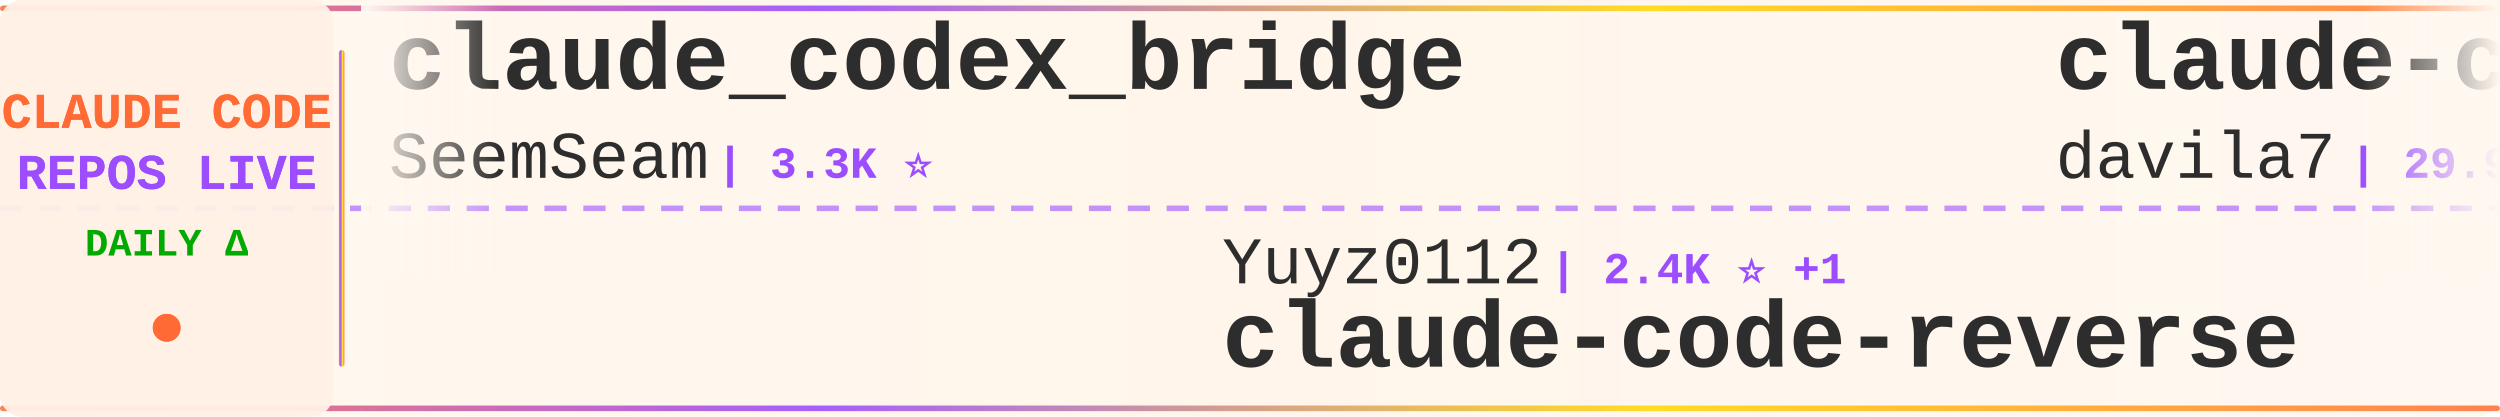
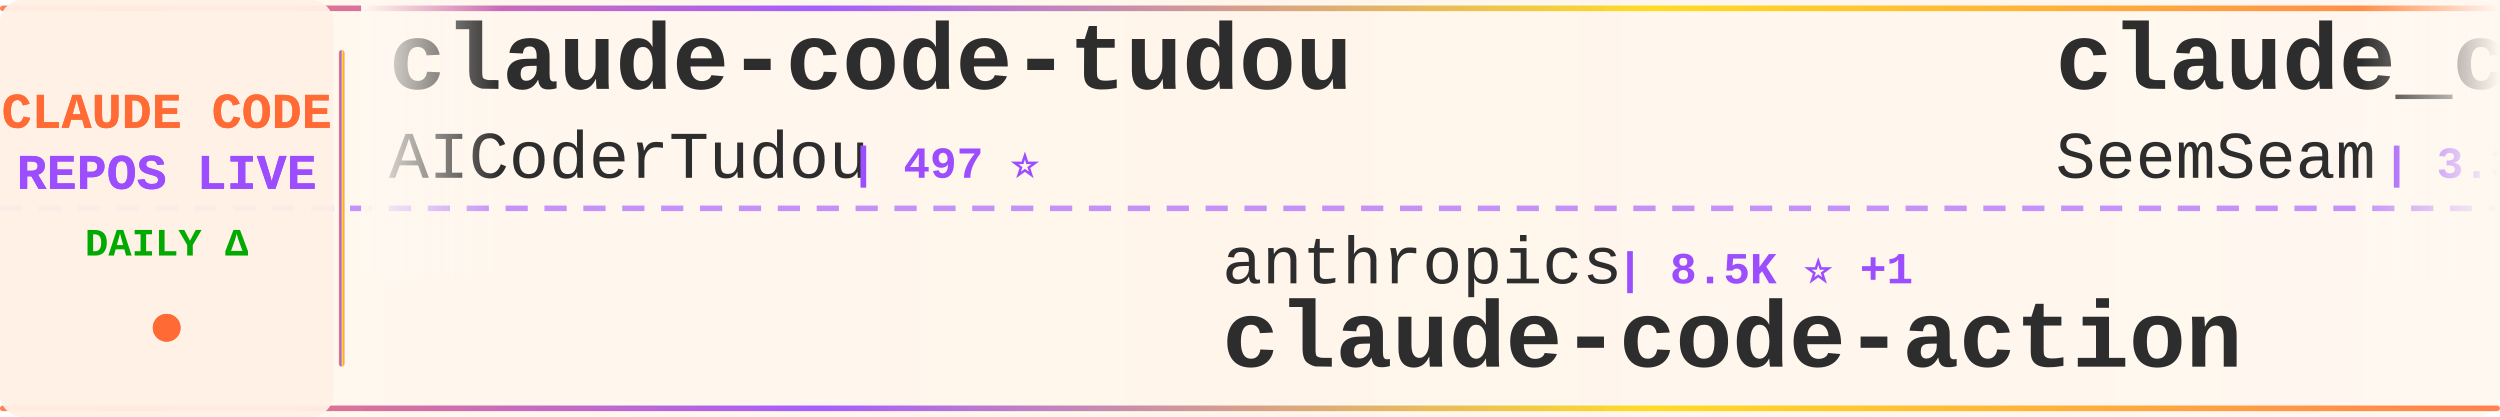
<svg xmlns="http://www.w3.org/2000/svg" width="900" height="150">
  <defs>
    <linearGradient id="tickerBg" x1="0%" y1="0%" x2="100%" y2="0%">
      <stop offset="0%" style="stop-color:#fff8f0;stop-opacity:0.98" />
      <stop offset="50%" style="stop-color:#fff5eb;stop-opacity:1" />
      <stop offset="100%" style="stop-color:#fff8f0;stop-opacity:0.98" />
    </linearGradient>
    <linearGradient id="borderGrad" x1="0%" y1="0%" x2="100%" y2="0%">
      <stop offset="0%" style="stop-color:#FF6B35;stop-opacity:0.85">
        <animate attributeName="stop-opacity" values="0.85;1;0.85" dur="2s" repeatCount="indefinite" />
      </stop>
      <stop offset="33%" style="stop-color:#9C4EFF;stop-opacity:0.9">
        <animate attributeName="stop-opacity" values="0.9;1;0.9" dur="2.2s" repeatCount="indefinite" />
      </stop>
      <stop offset="66%" style="stop-color:#FFD700;stop-opacity:0.85">
        <animate attributeName="stop-opacity" values="0.85;1;0.85" dur="1.8s" repeatCount="indefinite" />
      </stop>
      <stop offset="100%" style="stop-color:#FF6B35;stop-opacity:0.85">
        <animate attributeName="stop-opacity" values="0.85;1;0.85" dur="2s" repeatCount="indefinite" />
      </stop>
    </linearGradient>
    <filter id="textGlow">
      <feGaussianBlur stdDeviation="0.15" result="coloredBlur" />
      <feMerge>
        <feMergeNode in="coloredBlur" />
        <feMergeNode in="SourceGraphic" />
      </feMerge>
    </filter>
    <filter id="metricGlow">
      <feGaussianBlur stdDeviation="0.2" result="coloredBlur" />
      <feMerge>
        <feMergeNode in="coloredBlur" />
        <feMergeNode in="SourceGraphic" />
      </feMerge>
    </filter>
    <linearGradient id="leftFade" x1="0%" y1="0%" x2="100%" y2="0%">
      <stop offset="0%" style="stop-color:#fff8f0;stop-opacity:1" />
      <stop offset="100%" style="stop-color:#fff8f0;stop-opacity:0" />
    </linearGradient>
    <linearGradient id="rightFade" x1="0%" y1="0%" x2="100%" y2="0%">
      <stop offset="0%" style="stop-color:#fff8f0;stop-opacity:0" />
      <stop offset="100%" style="stop-color:#fff8f0;stop-opacity:1" />
    </linearGradient>
  </defs>
  <rect width="900" height="150" fill="url(#tickerBg)" rx="8" />
  <rect x="0" y="2" width="900" height="2" fill="url(#borderGrad)" rx="1" />
  <rect x="0" y="146" width="900" height="2" fill="url(#borderGrad)" rx="1" />
  <line x1="0" y1="75" x2="900" y2="75" stroke="#9C4EFF" stroke-width="2" stroke-dasharray="8 6" opacity="0.6" />
  <rect x="0" y="0" width="120" height="150" fill="#fff0e6" opacity="0.95" rx="8" />
  <text x="60" y="46" font-family="'Courier New', monospace" font-size="18" font-weight="bold" fill="#FF6B35" text-anchor="middle" filter="url(#textGlow)">
    CLAUDE CODE
  </text>
  <text x="60" y="68" font-family="'Courier New', monospace" font-size="18" font-weight="bold" fill="#9C4EFF" text-anchor="middle" filter="url(#textGlow)">
    REPOS LIVE
  </text>
  <text x="60" y="92" font-family="'Courier New', monospace" font-size="14" font-weight="bold" fill="#00aa00" text-anchor="middle">
    DAILY Δ
  </text>
  <circle cx="60" cy="118" r="5" fill="#FF6B35" filter="url(#metricGlow)">
    <animate attributeName="r" values="4;6;4" dur="1.5s" repeatCount="indefinite" />
    <animate attributeName="opacity" values="0.6;1;0.6" dur="1.5s" repeatCount="indefinite" />
  </circle>
  <rect x="122" y="18" width="2" height="114" fill="url(#borderGrad)" rx="1" />
  <clipPath id="tickerClip">
    <rect x="130" y="0" width="770" height="150" />
  </clipPath>
  <g clip-path="url(#tickerClip)">
    <g id="tickerItems">
      <animateTransform attributeName="transform" attributeType="XML" type="translate" from="0 0" to="-3000 0" dur="54s" repeatCount="indefinite" />
      <g transform="translate(0, 0)">
+         <text x="140" y="32" font-family="'Courier New', monospace" font-size="34" font-weight="bold" fill="#2d2d2d">claude-code-tudou</text>
+         <text x="140" y="64" font-family="'Courier New', monospace" font-size="24" font-weight="normal" fill="#2d2d2d" opacity="1.0">AICoderTudou</text>
+         <text x="306" y="64" font-family="'Courier New', monospace" font-size="16" font-weight="bold" fill="#9C4EFF"> | 497 ⭐</text>
+       </g>
+       <g transform="translate(300, 0)">
+         <text x="140" y="102" font-family="'Courier New', monospace" font-size="24" font-weight="normal" fill="#2d2d2d" opacity="1.0">anthropics</text>
+         <text x="282" y="102" font-family="'Courier New', monospace" font-size="16" font-weight="bold" fill="#9C4EFF"> | 8.5K ⭐ +1</text>
+         <text x="140" y="132" font-family="'Courier New', monospace" font-size="34" font-weight="bold" fill="#2d2d2d">claude-code-action</text>
+       </g>
+       <g transform="translate(600, 0)">
        <text x="140" y="32" font-family="'Courier New', monospace" font-size="34" font-weight="bold" fill="#2d2d2d">claude_codex_bridge</text>
        <text x="140" y="64" font-family="'Courier New', monospace" font-size="24" font-weight="normal" fill="#2d2d2d" opacity="1.0">SeemSeam</text>
        <text x="258" y="64" font-family="'Courier New', monospace" font-size="16" font-weight="bold" fill="#9C4EFF"> | 3.3K ⭐</text>
      </g>
-       <g transform="translate(300, 0)">
-         <text x="140" y="102" font-family="'Courier New', monospace" font-size="24" font-weight="normal" fill="#2d2d2d" opacity="1.0">Yuyz0112</text>
-         <text x="258" y="102" font-family="'Courier New', monospace" font-size="16" font-weight="bold" fill="#9C4EFF"> | 2.4K ⭐ +1</text>
-         <text x="140" y="132" font-family="'Courier New', monospace" font-size="34" font-weight="bold" fill="#2d2d2d">claude-code-reverse</text>
-       </g>
-       <g transform="translate(600, 0)">
-         <text x="140" y="32" font-family="'Courier New', monospace" font-size="34" font-weight="bold" fill="#2d2d2d">claude-code-templates</text>
-         <text x="140" y="64" font-family="'Courier New', monospace" font-size="24" font-weight="normal" fill="#2d2d2d" opacity="1.0">davila7</text>
-         <text x="246" y="64" font-family="'Courier New', monospace" font-size="16" font-weight="bold" fill="#9C4EFF"> | 29.9K ⭐ +2</text>
-       </g>
      <g transform="translate(900, 0)">
-         <text x="140" y="102" font-family="'Courier New', monospace" font-size="24" font-weight="normal" fill="#2d2d2d" opacity="1.0">centminmod</text>
-         <text x="282" y="102" font-family="'Courier New', monospace" font-size="16" font-weight="bold" fill="#9C4EFF"> | 2.5K ⭐</text>
-         <text x="140" y="132" font-family="'Courier New', monospace" font-size="34" font-weight="bold" fill="#2d2d2d">my-claude-code-setup</text>
+         <text x="140" y="102" font-family="'Courier New', monospace" font-size="24" font-weight="normal" fill="#2d2d2d" opacity="1.0">VILA-Lab</text>
+         <text x="258" y="102" font-family="'Courier New', monospace" font-size="16" font-weight="bold" fill="#9C4EFF"> | 2.0K ⭐ +3</text>
+         <text x="140" y="132" font-family="'Courier New', monospace" font-size="34" font-weight="bold" fill="#2d2d2d">Dive-into-Claude-Code</text>
      </g>
      <g transform="translate(1200, 0)">
+         <text x="140" y="32" font-family="'Courier New', monospace" font-size="34" font-weight="bold" fill="#2d2d2d">claude-code-infrastructu...</text>
+         <text x="140" y="64" font-family="'Courier New', monospace" font-size="24" font-weight="normal" fill="#2d2d2d" opacity="1.0">diet103</text>
+         <text x="246" y="64" font-family="'Courier New', monospace" font-size="16" font-weight="bold" fill="#9C4EFF"> | 10.0K ⭐</text>
+       </g>
+       <g transform="translate(1500, 0)">
+         <text x="140" y="102" font-family="'Courier New', monospace" font-size="24" font-weight="normal" fill="#2d2d2d" opacity="1.0">disler</text>
+         <text x="234" y="102" font-family="'Courier New', monospace" font-size="16" font-weight="bold" fill="#9C4EFF"> | 1.5K ⭐</text>
+         <text x="140" y="132" font-family="'Courier New', monospace" font-size="34" font-weight="bold" fill="#2d2d2d">pi-vs-claude-code</text>
+       </g>
+       <g transform="translate(1800, 0)">
        <text x="140" y="32" font-family="'Courier New', monospace" font-size="34" font-weight="bold" fill="#2d2d2d">claude-code-guide</text>
        <text x="140" y="64" font-family="'Courier New', monospace" font-size="24" font-weight="normal" fill="#2d2d2d" opacity="1.0">zebbern</text>
-         <text x="246" y="64" font-family="'Courier New', monospace" font-size="16" font-weight="bold" fill="#9C4EFF"> | 4.4K ⭐</text>
-       </g>
-       <g transform="translate(1500, 0)">
-         <text x="140" y="102" font-family="'Courier New', monospace" font-size="24" font-weight="normal" fill="#2d2d2d" opacity="1.0">anthropics</text>
-         <text x="282" y="102" font-family="'Courier New', monospace" font-size="16" font-weight="bold" fill="#9C4EFF"> | 164.6K ⭐ +18</text>
-         <text x="140" y="132" font-family="'Courier New', monospace" font-size="34" font-weight="bold" fill="#2d2d2d">skills</text>
-       </g>
-       <g transform="translate(1800, 0)">
-         <text x="140" y="32" font-family="'Courier New', monospace" font-size="34" font-weight="bold" fill="#2d2d2d">sc-claude-code-files</text>
-         <text x="140" y="64" font-family="'Courier New', monospace" font-size="24" font-weight="normal" fill="#2d2d2d" opacity="1.0">https-deeplearning-ai</text>
-         <text x="414" y="64" font-family="'Courier New', monospace" font-size="16" font-weight="bold" fill="#9C4EFF"> | 536 ⭐</text>
+         <text x="246" y="64" font-family="'Courier New', monospace" font-size="16" font-weight="bold" fill="#9C4EFF"> | 4.4K ⭐ +1</text>
      </g>
      <g transform="translate(2100, 0)">
+         <text x="140" y="102" font-family="'Courier New', monospace" font-size="24" font-weight="normal" fill="#2d2d2d" opacity="1.0">Windy3f3f3f3f</text>
+         <text x="318" y="102" font-family="'Courier New', monospace" font-size="16" font-weight="bold" fill="#9C4EFF"> | 3.3K ⭐ +1</text>
+         <text x="140" y="132" font-family="'Courier New', monospace" font-size="34" font-weight="bold" fill="#2d2d2d">how-claude-code-works</text>
+       </g>
+       <g transform="translate(2400, 0)">
+         <text x="140" y="32" font-family="'Courier New', monospace" font-size="34" font-weight="bold" fill="#2d2d2d">claude-code-source-code</text>
+         <text x="140" y="64" font-family="'Courier New', monospace" font-size="24" font-weight="normal" fill="#2d2d2d" opacity="1.0">777genius</text>
+         <text x="270" y="64" font-family="'Courier New', monospace" font-size="16" font-weight="bold" fill="#9C4EFF"> | 922 ⭐</text>
+       </g>
+       <g transform="translate(2700, 0)">
        <text x="140" y="102" font-family="'Courier New', monospace" font-size="24" font-weight="normal" fill="#2d2d2d" opacity="1.0">lintsinghua</text>
-         <text x="294" y="102" font-family="'Courier New', monospace" font-size="16" font-weight="bold" fill="#9C4EFF"> | 4.0K ⭐</text>
+         <text x="294" y="102" font-family="'Courier New', monospace" font-size="16" font-weight="bold" fill="#9C4EFF"> | 4.0K ⭐ -1</text>
        <text x="140" y="132" font-family="'Courier New', monospace" font-size="34" font-weight="bold" fill="#2d2d2d">claude-code-book</text>
      </g>
-       <g transform="translate(2400, 0)">
-         <text x="140" y="32" font-family="'Courier New', monospace" font-size="34" font-weight="bold" fill="#2d2d2d">Claude-Code-Game-Studios</text>
-         <text x="140" y="64" font-family="'Courier New', monospace" font-size="24" font-weight="normal" fill="#2d2d2d" opacity="1.0">Donchitos</text>
-         <text x="270" y="64" font-family="'Courier New', monospace" font-size="16" font-weight="bold" fill="#9C4EFF"> | 23.4K ⭐</text>
+       <g transform="translate(3000, 0)">
+         <text x="140" y="32" font-family="'Courier New', monospace" font-size="34" font-weight="bold" fill="#2d2d2d">claude-code-tudou</text>
+         <text x="140" y="64" font-family="'Courier New', monospace" font-size="24" font-weight="normal" fill="#2d2d2d" opacity="1.0">AICoderTudou</text>
+         <text x="306" y="64" font-family="'Courier New', monospace" font-size="16" font-weight="bold" fill="#9C4EFF"> | 497 ⭐</text>
      </g>
-       <g transform="translate(2700, 0)">
-         <text x="140" y="102" font-family="'Courier New', monospace" font-size="24" font-weight="normal" fill="#2d2d2d" opacity="1.0">Chachamaru127</text>
-         <text x="318" y="102" font-family="'Courier New', monospace" font-size="16" font-weight="bold" fill="#9C4EFF"> | 3.0K ⭐ +1</text>
-         <text x="140" y="132" font-family="'Courier New', monospace" font-size="34" font-weight="bold" fill="#2d2d2d">claude-code-harness</text>
+       <g transform="translate(3300, 0)">
+         <text x="140" y="102" font-family="'Courier New', monospace" font-size="24" font-weight="normal" fill="#2d2d2d" opacity="1.0">anthropics</text>
+         <text x="282" y="102" font-family="'Courier New', monospace" font-size="16" font-weight="bold" fill="#9C4EFF"> | 8.5K ⭐ +1</text>
+         <text x="140" y="132" font-family="'Courier New', monospace" font-size="34" font-weight="bold" fill="#2d2d2d">claude-code-action</text>
      </g>
-       <g transform="translate(3000, 0)">
+       <g transform="translate(3600, 0)">
        <text x="140" y="32" font-family="'Courier New', monospace" font-size="34" font-weight="bold" fill="#2d2d2d">claude_codex_bridge</text>
        <text x="140" y="64" font-family="'Courier New', monospace" font-size="24" font-weight="normal" fill="#2d2d2d" opacity="1.0">SeemSeam</text>
        <text x="258" y="64" font-family="'Courier New', monospace" font-size="16" font-weight="bold" fill="#9C4EFF"> | 3.3K ⭐</text>
      </g>
-       <g transform="translate(3300, 0)">
-         <text x="140" y="102" font-family="'Courier New', monospace" font-size="24" font-weight="normal" fill="#2d2d2d" opacity="1.0">Yuyz0112</text>
-         <text x="258" y="102" font-family="'Courier New', monospace" font-size="16" font-weight="bold" fill="#9C4EFF"> | 2.4K ⭐ +1</text>
-         <text x="140" y="132" font-family="'Courier New', monospace" font-size="34" font-weight="bold" fill="#2d2d2d">claude-code-reverse</text>
-       </g>
-       <g transform="translate(3600, 0)">
-         <text x="140" y="32" font-family="'Courier New', monospace" font-size="34" font-weight="bold" fill="#2d2d2d">claude-code-templates</text>
-         <text x="140" y="64" font-family="'Courier New', monospace" font-size="24" font-weight="normal" fill="#2d2d2d" opacity="1.0">davila7</text>
-         <text x="246" y="64" font-family="'Courier New', monospace" font-size="16" font-weight="bold" fill="#9C4EFF"> | 29.9K ⭐ +2</text>
-       </g>
      <g transform="translate(3900, 0)">
-         <text x="140" y="102" font-family="'Courier New', monospace" font-size="24" font-weight="normal" fill="#2d2d2d" opacity="1.0">centminmod</text>
-         <text x="282" y="102" font-family="'Courier New', monospace" font-size="16" font-weight="bold" fill="#9C4EFF"> | 2.5K ⭐</text>
-         <text x="140" y="132" font-family="'Courier New', monospace" font-size="34" font-weight="bold" fill="#2d2d2d">my-claude-code-setup</text>
+         <text x="140" y="102" font-family="'Courier New', monospace" font-size="24" font-weight="normal" fill="#2d2d2d" opacity="1.0">VILA-Lab</text>
+         <text x="258" y="102" font-family="'Courier New', monospace" font-size="16" font-weight="bold" fill="#9C4EFF"> | 2.0K ⭐ +3</text>
+         <text x="140" y="132" font-family="'Courier New', monospace" font-size="34" font-weight="bold" fill="#2d2d2d">Dive-into-Claude-Code</text>
      </g>
    </g>
  </g>
  <rect x="130" y="0" width="50" height="100" fill="url(#leftFade)" />
  <rect x="850" y="0" width="50" height="100" fill="url(#rightFade)" />
</svg>
